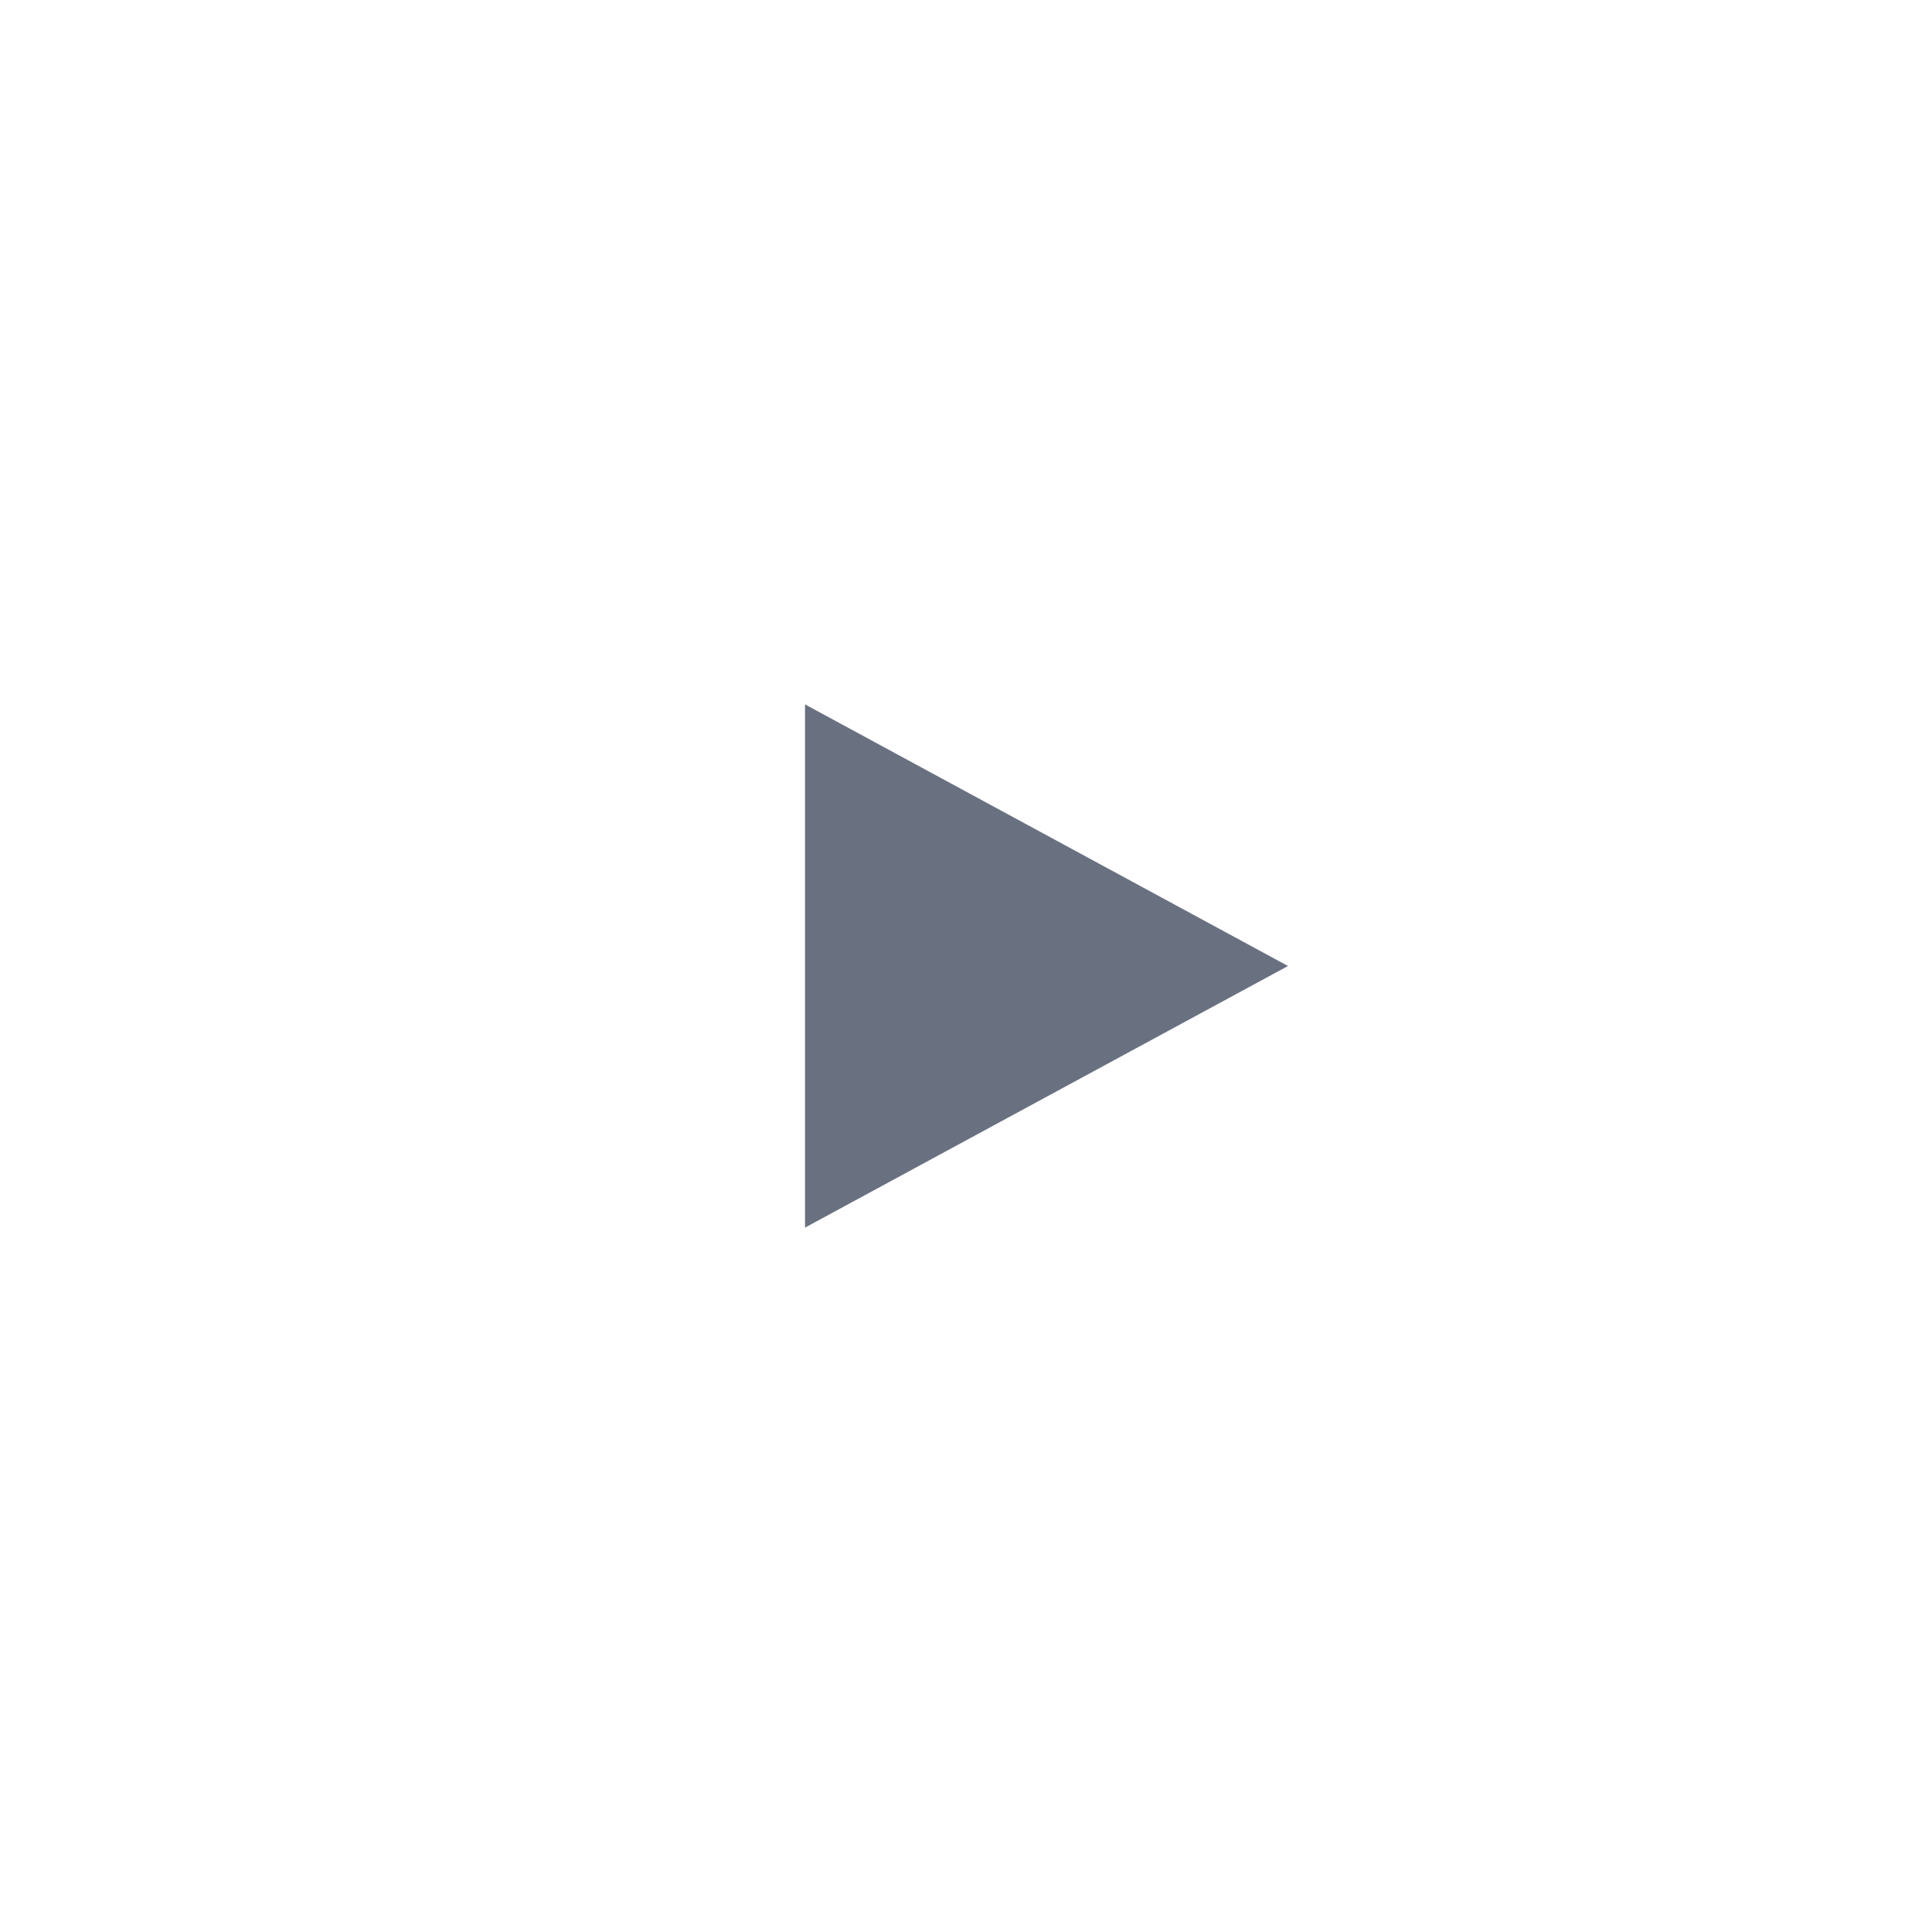
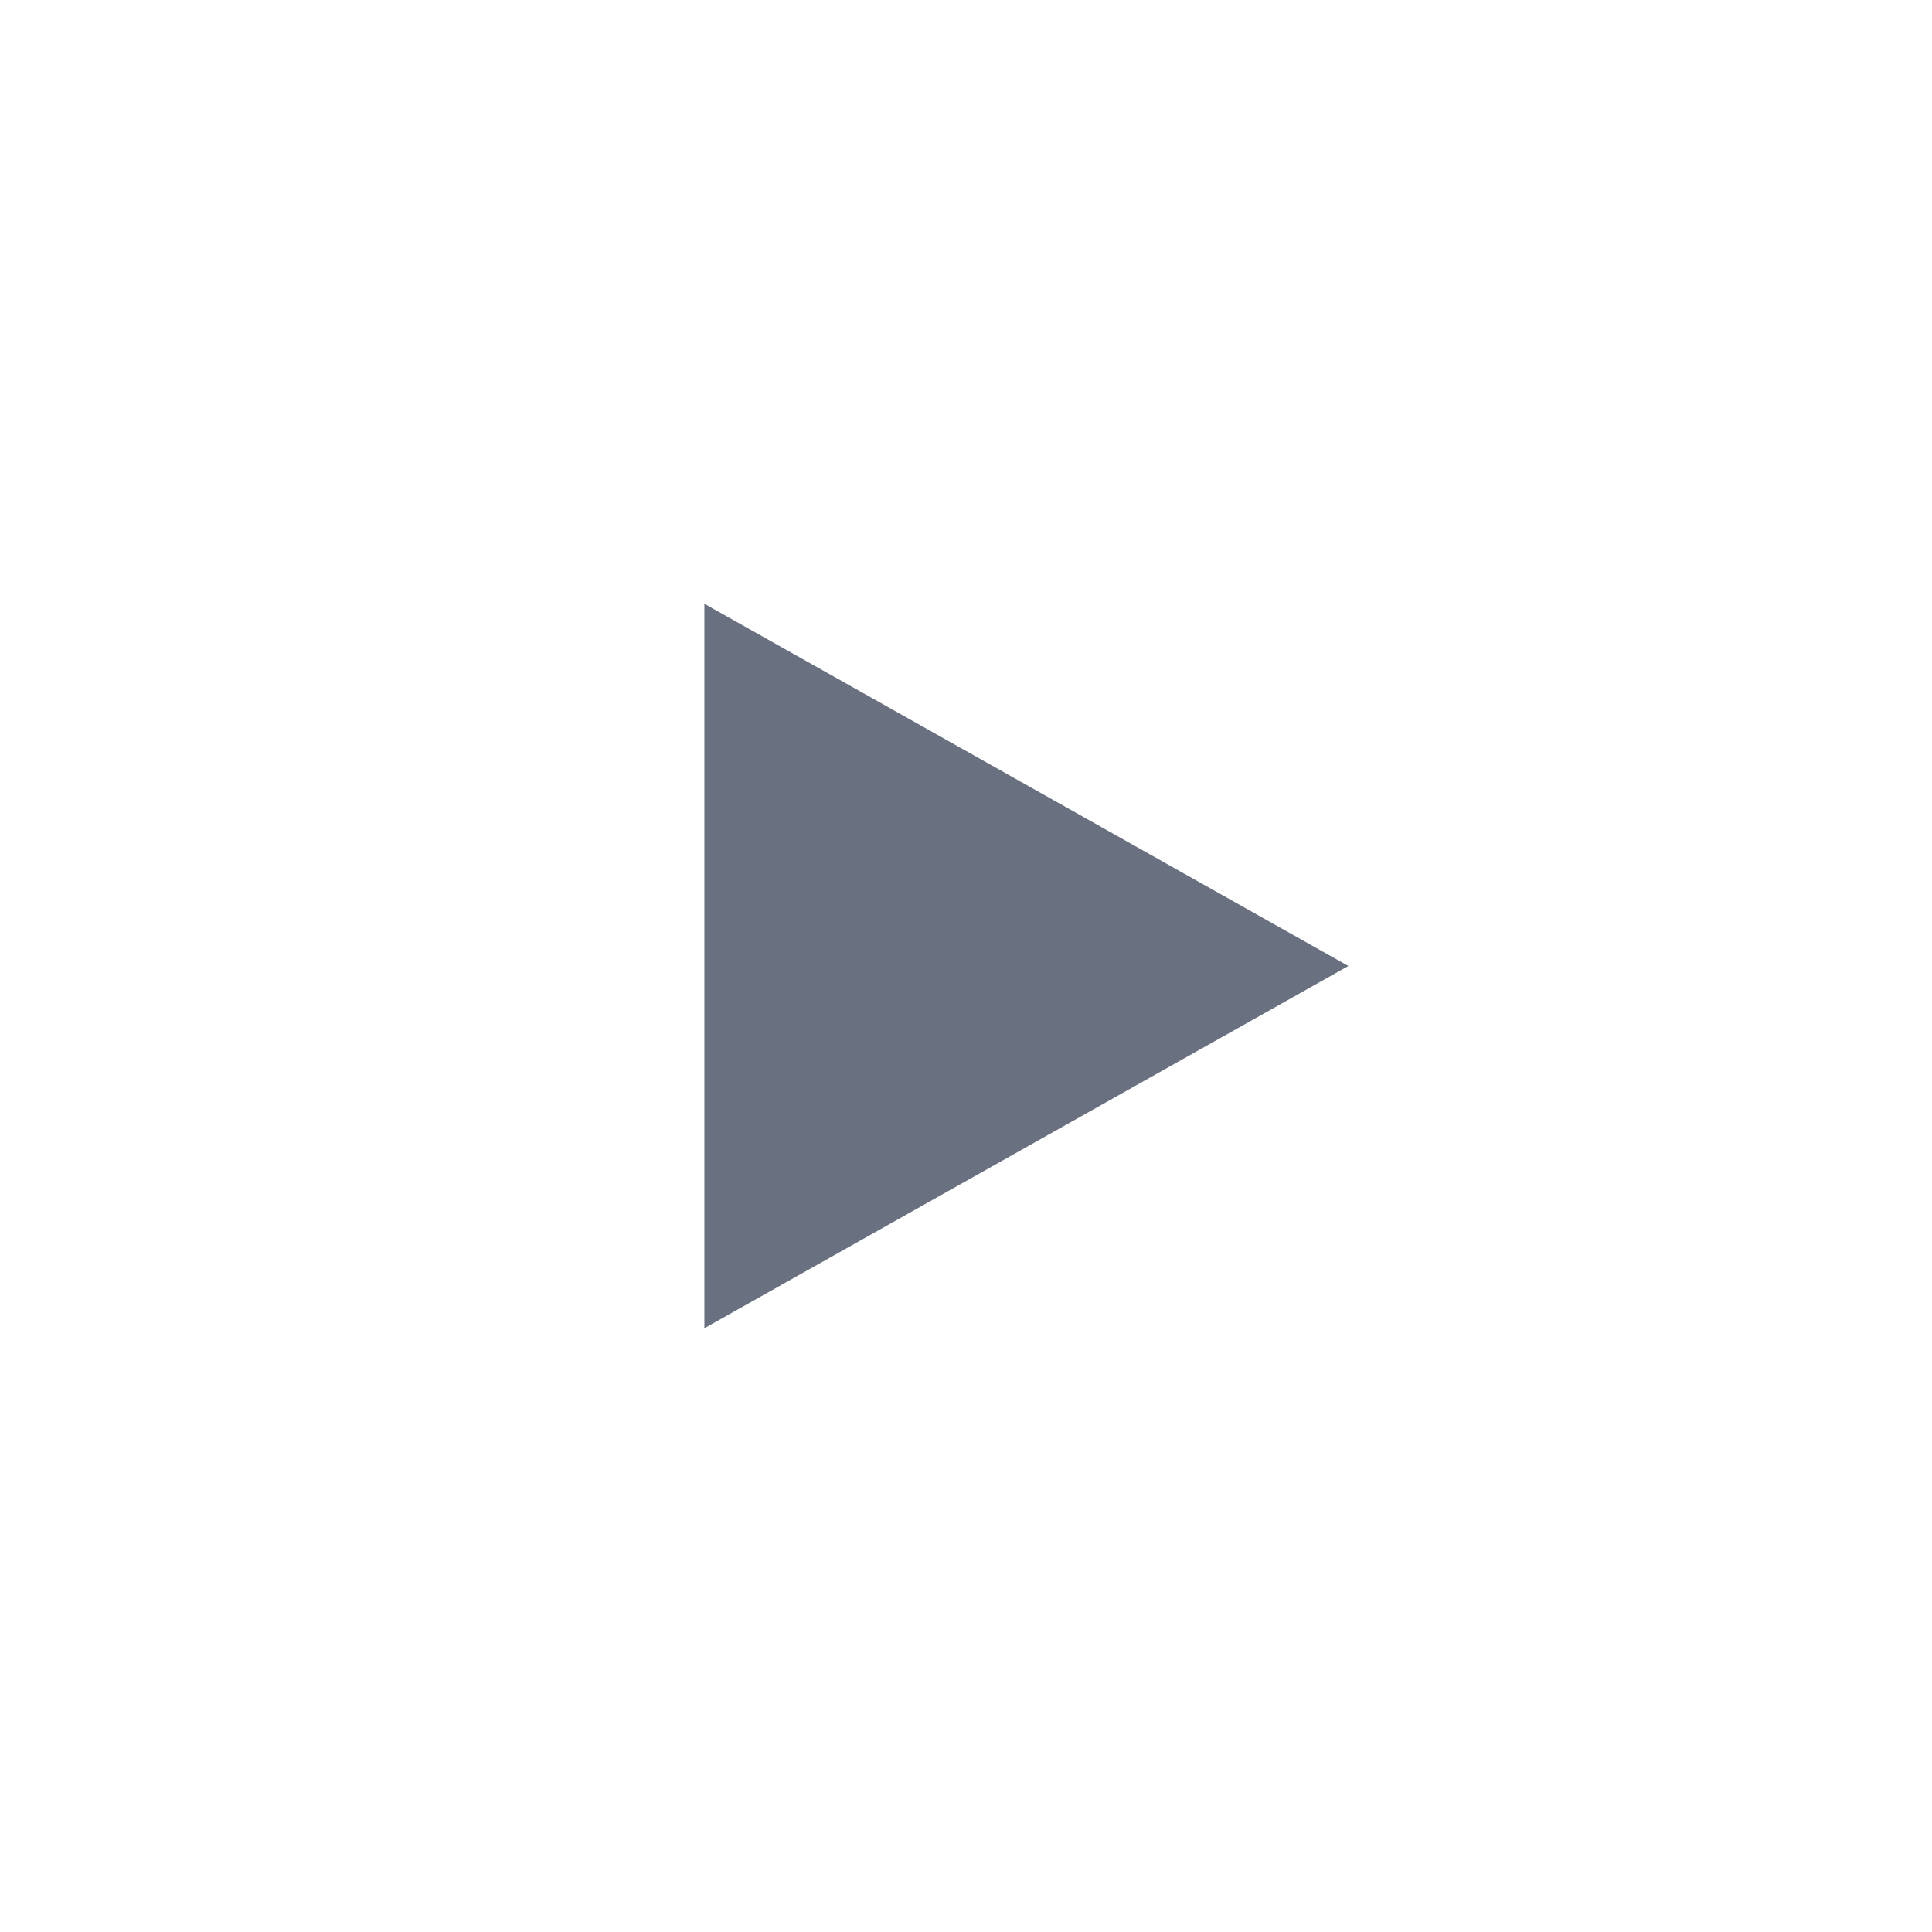
<svg xmlns="http://www.w3.org/2000/svg" width="22" height="22" viewBox="0 0 24 24" fill="none">
-   <path d="M10 8.75L16 12L10 15.25V8.75Z" fill="#697181" />
+   <path d="M8.75 7.5L16.75 12L8.75 16.5V7.5Z" fill="#697181" />
</svg>
